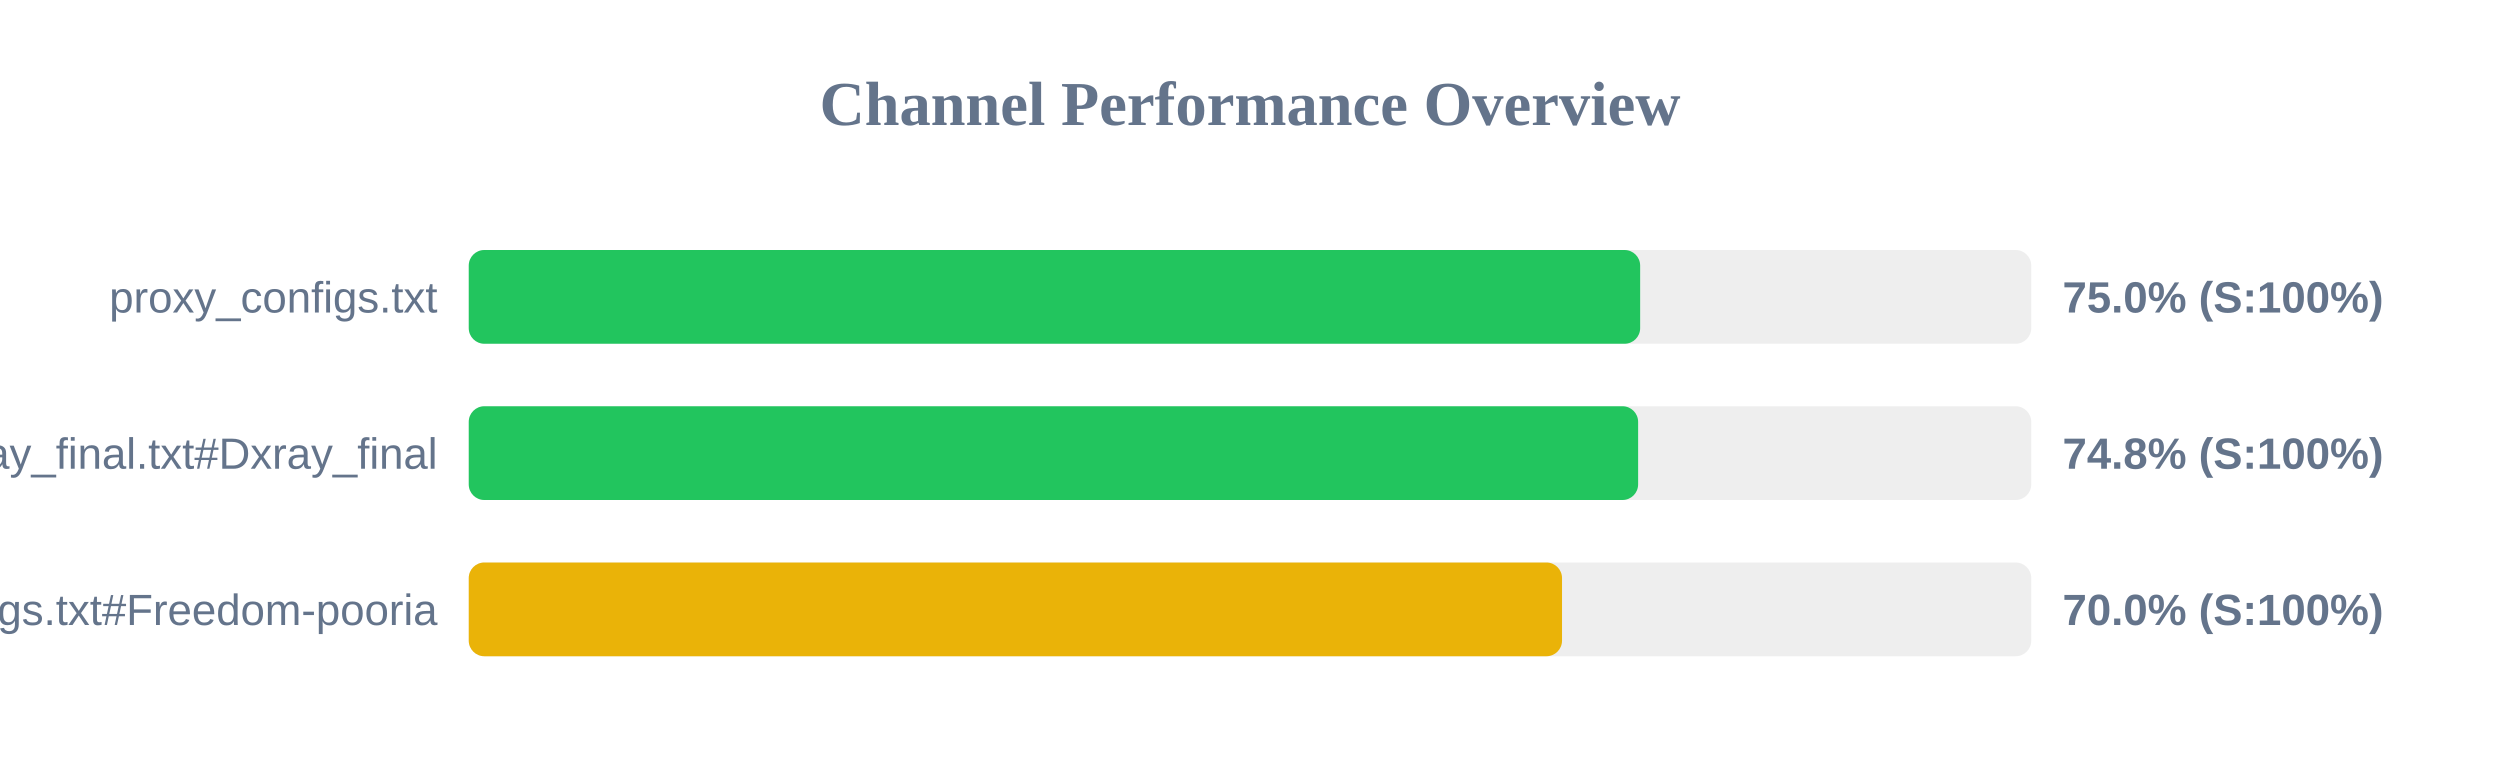
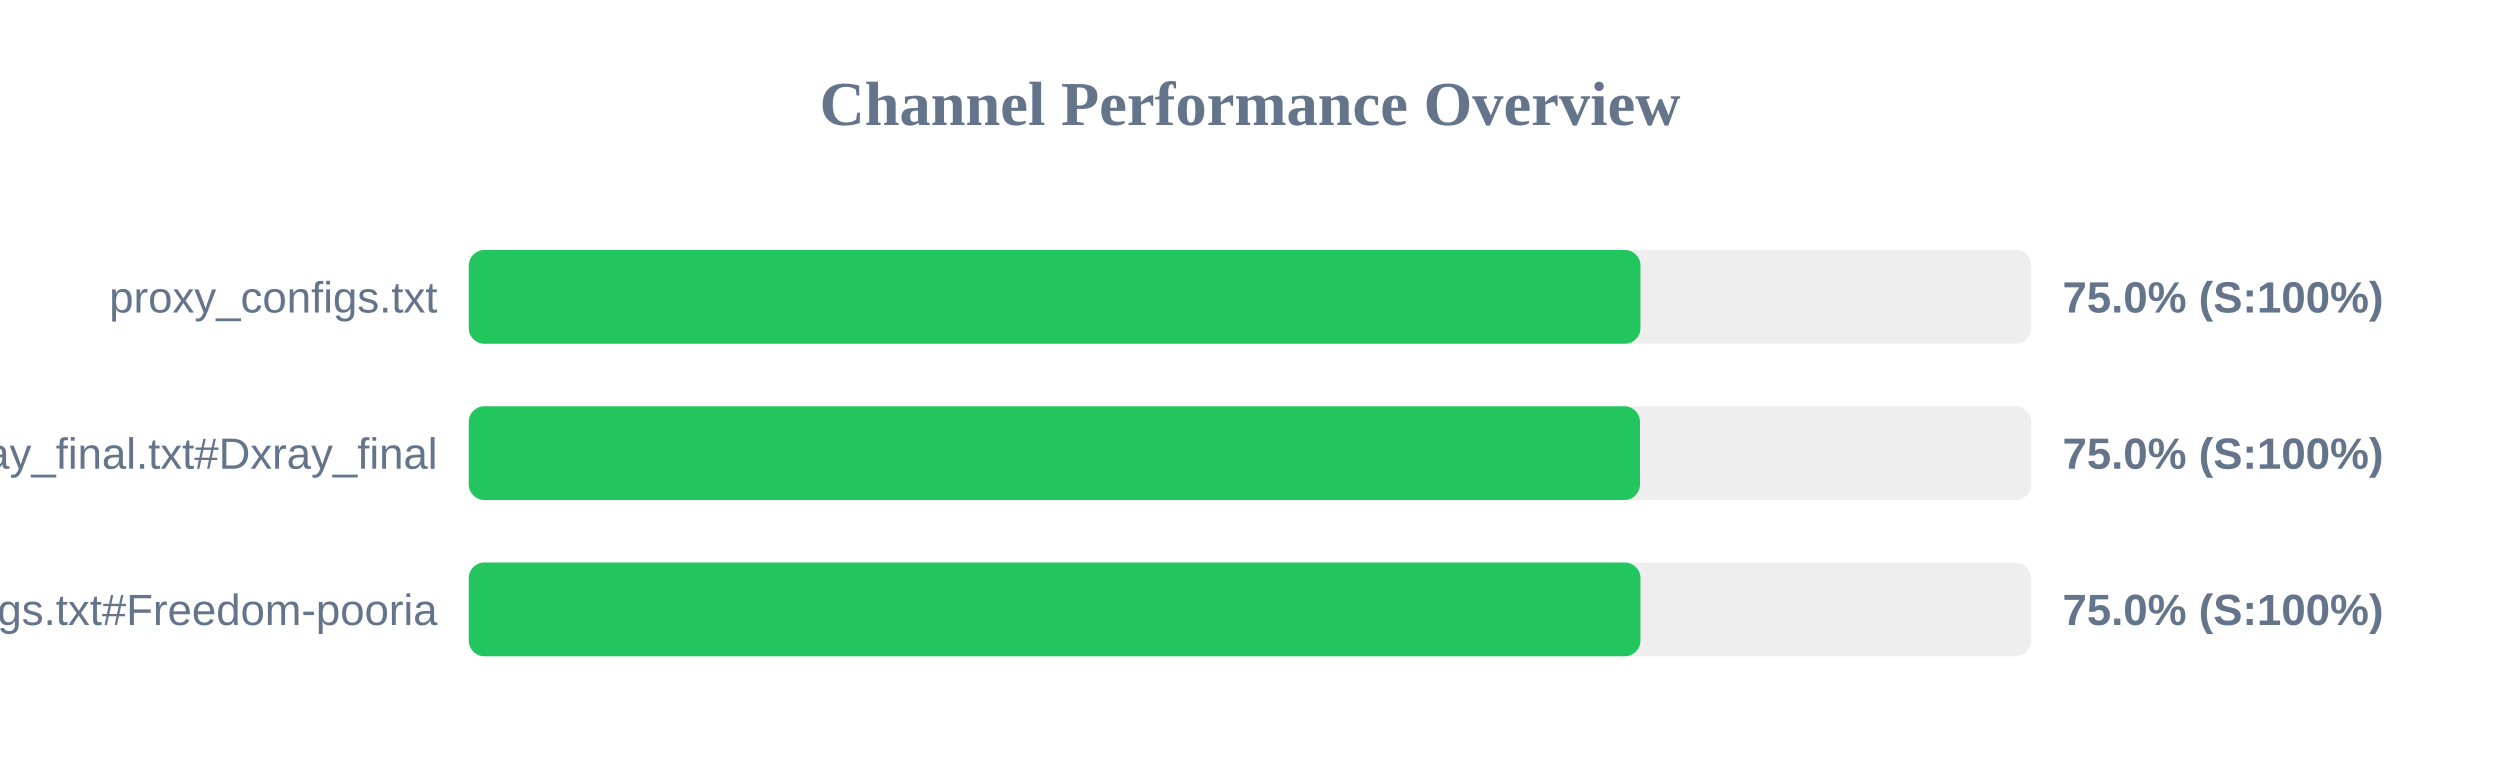
<svg xmlns="http://www.w3.org/2000/svg" width="800" height="250" version="1.1">
  <style>
        .row { font: 14px Arial; fill: #64748b; }
        .score { font: bold 14px Arial; fill: #64748b; }
    </style>
  <text x="400" y="40" text-anchor="middle" font-size="20px" font-weight="bold" fill="#64748b">Channel Performance Overview</text>
  <rect x="150" y="80" width="500" height="30" fill="#eee" rx="5" />
-   <rect x="150" y="80" width="374.85" height="30" fill="#22c55e" rx="5" />
+   <rect x="150" y="80" width="374.95" height="30" fill="#22c55e" rx="5" />
  <text x="140" y="100" text-anchor="end" class="row">proxy_configs.txt</text>
  <text x="660" y="100" text-anchor="start" class="score">75.0% (S:100%)</text>
  <rect x="150" y="130" width="500" height="30" fill="#eee" rx="5" />
-   <rect x="150" y="130" width="374.2" height="30" fill="#22c55e" rx="5" />
+   <rect x="150" y="130" width="374.8" height="30" fill="#22c55e" rx="5" />
  <text x="140" y="150" text-anchor="end" class="row">xray_final.txt#Dxray_final</text>
-   <text x="660" y="150" text-anchor="start" class="score">74.8% (S:100%)</text>
+   <text x="660" y="150" text-anchor="start" class="score">75.0% (S:100%)</text>
  <rect x="150" y="180" width="500" height="30" fill="#eee" rx="5" />
-   <rect x="150" y="180" width="349.85" height="30" fill="#eab308" rx="5" />
+   <rect x="150" y="180" width="374.95" height="30" fill="#22c55e" rx="5" />
  <text x="140" y="200" text-anchor="end" class="row">v2ray_configs.txt#Freedom-pooria</text>
-   <text x="660" y="200" text-anchor="start" class="score">70.0% (S:100%)</text>
+   <text x="660" y="200" text-anchor="start" class="score">75.0% (S:100%)</text>
</svg>
